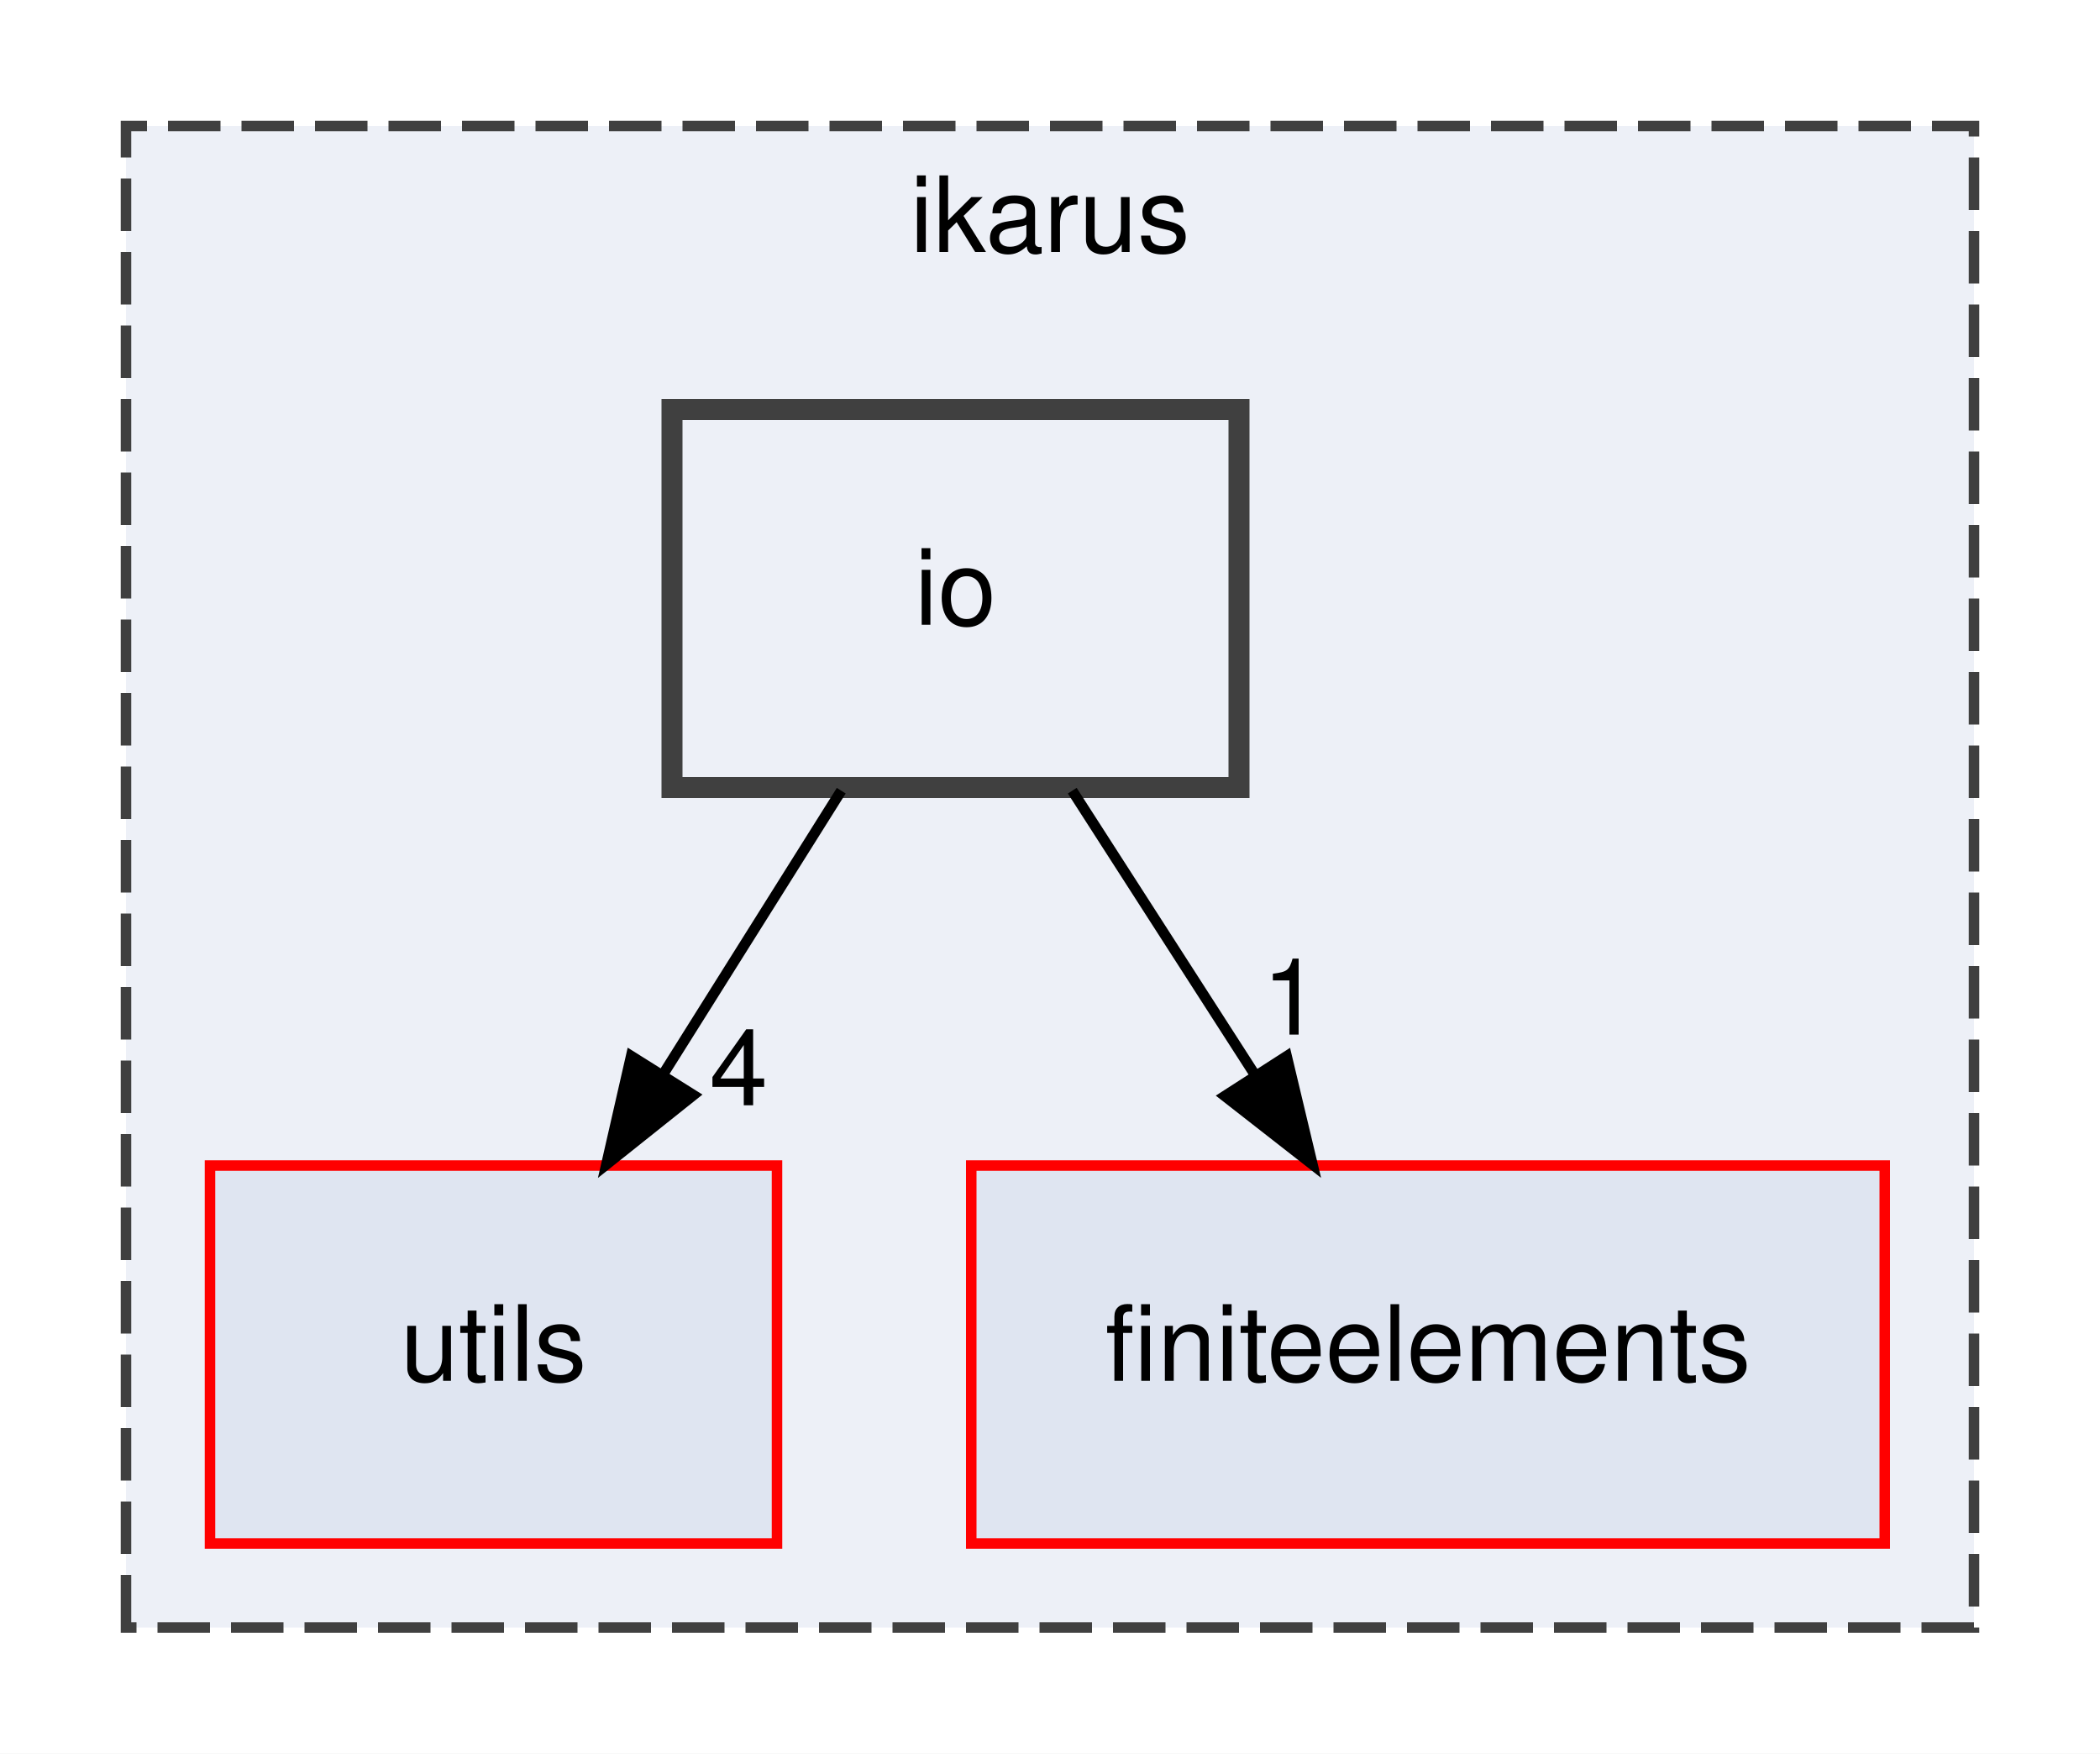
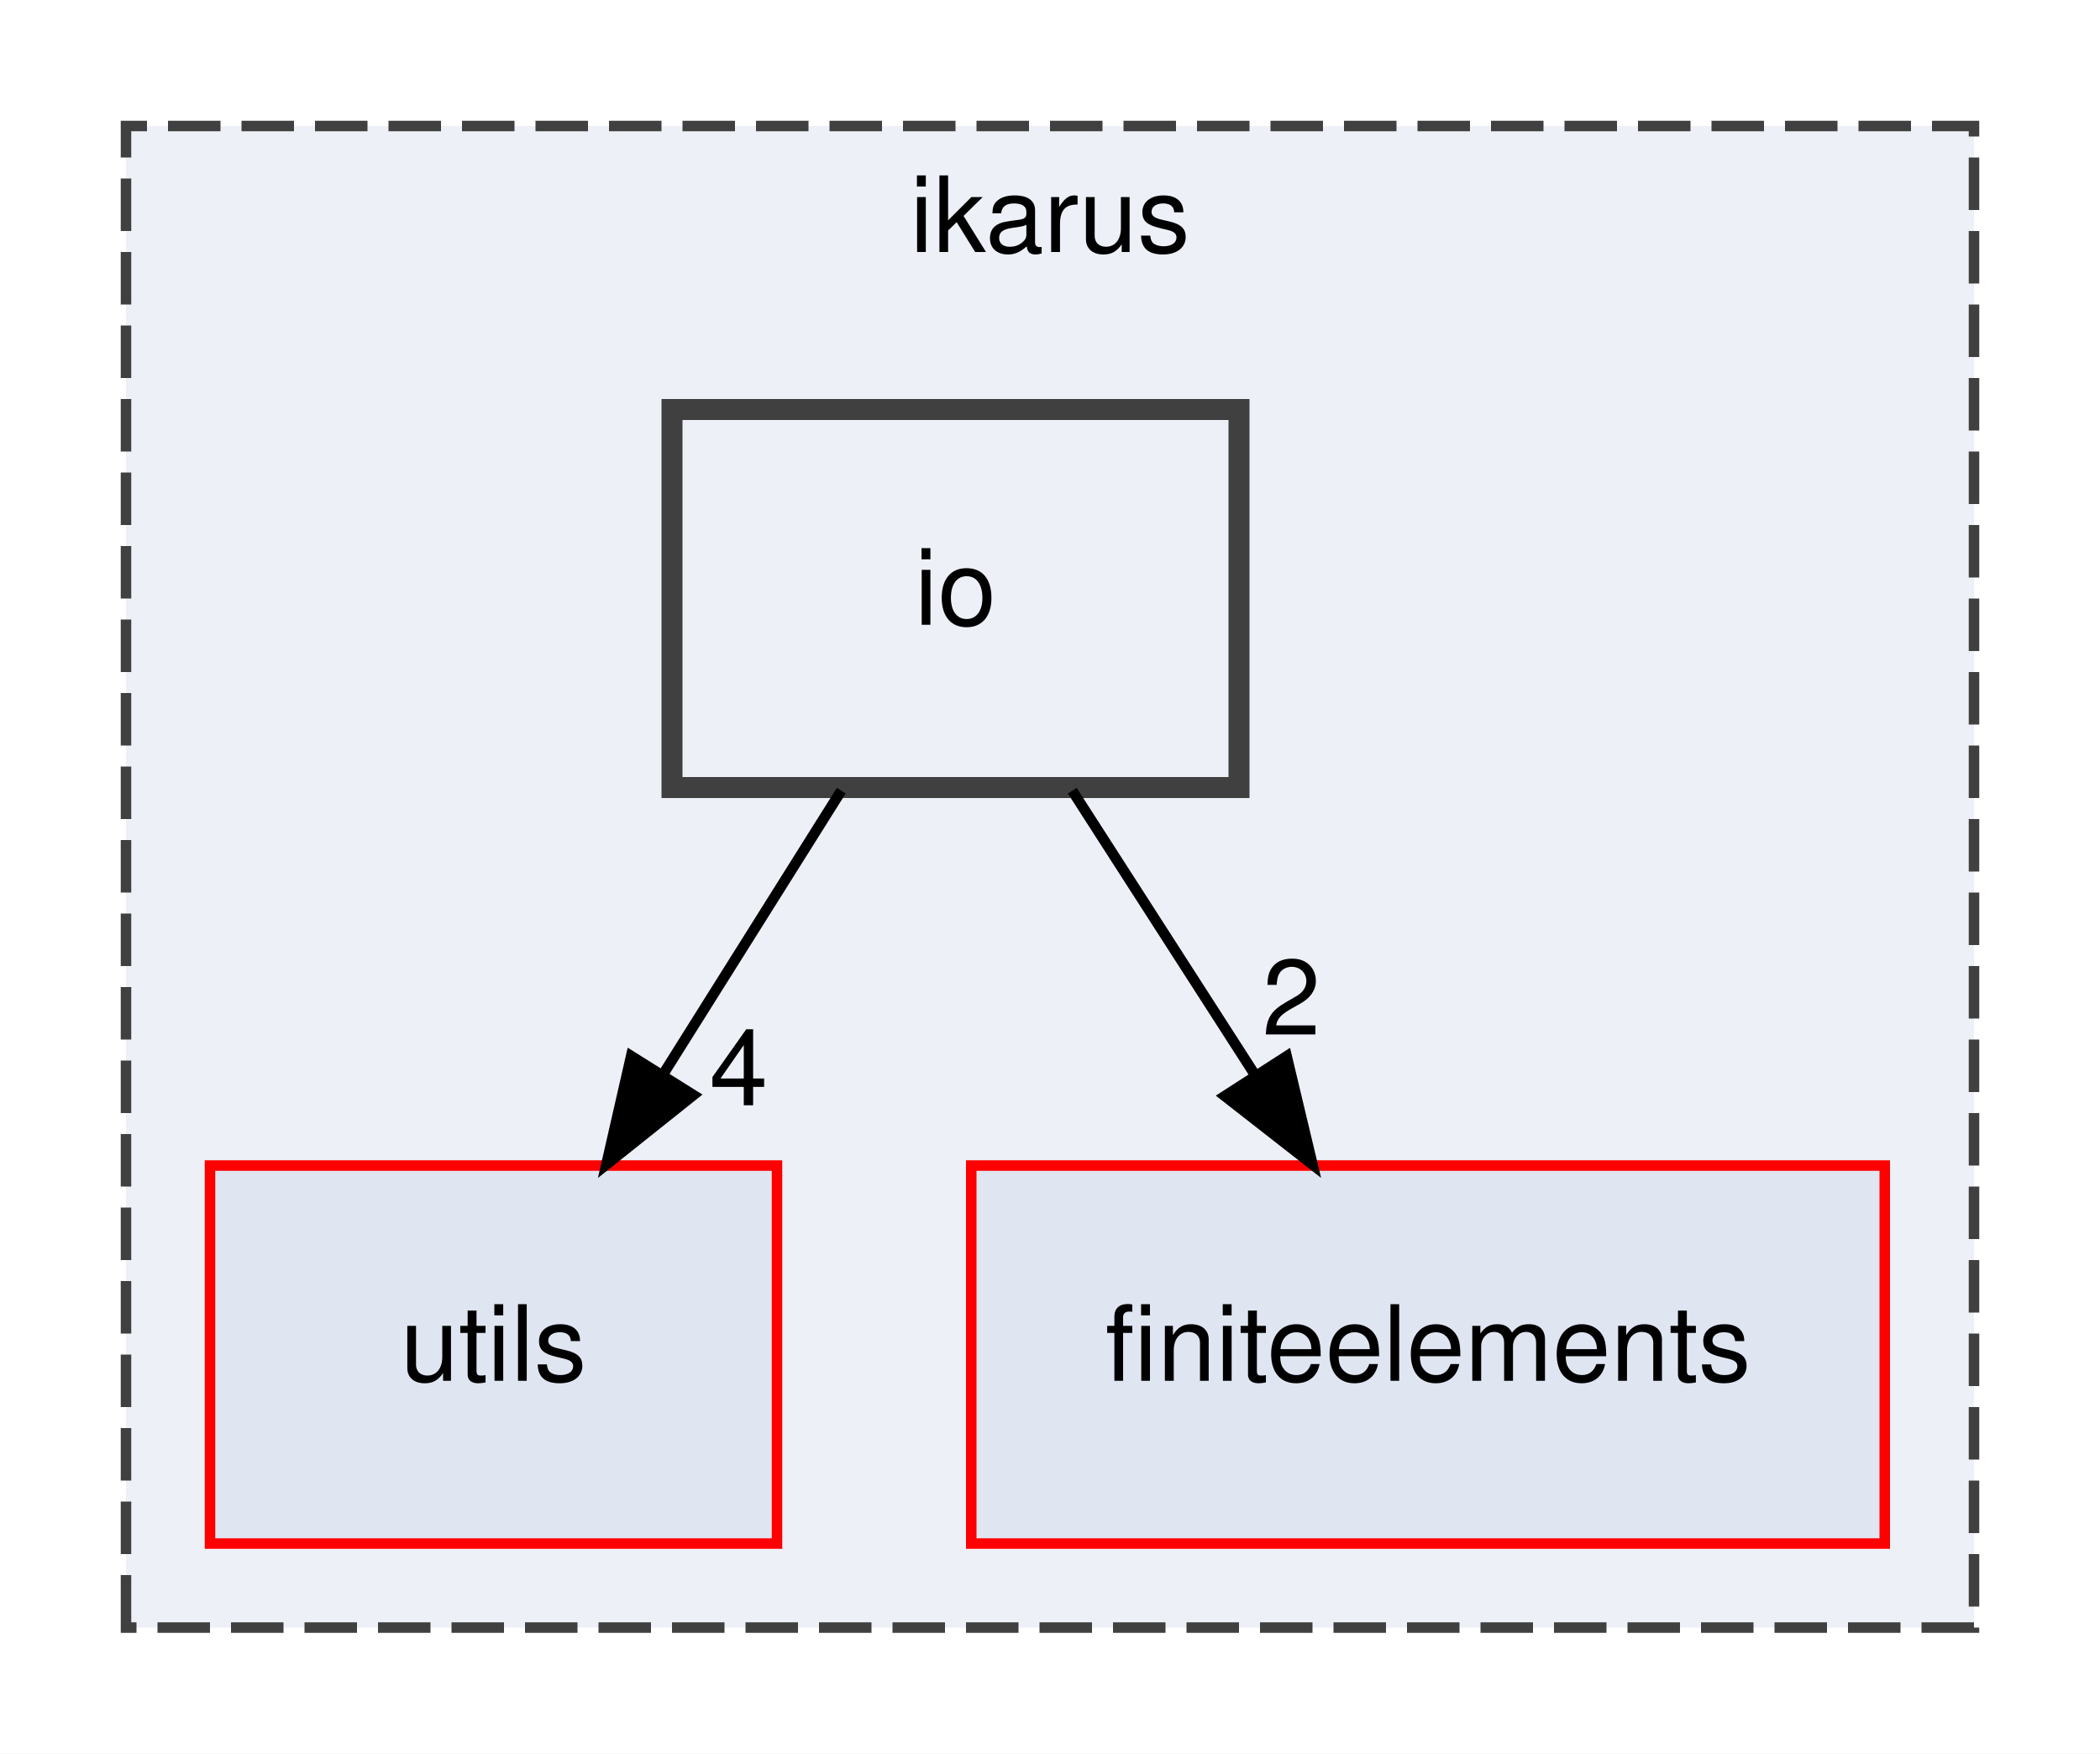
<svg xmlns="http://www.w3.org/2000/svg" xmlns:xlink="http://www.w3.org/1999/xlink" width="200pt" height="167pt" viewBox="0.00 0.00 200.00 167.00">
  <g id="graph0" class="graph" transform="scale(1 1) rotate(0) translate(4 163)">
    <polygon fill="white" stroke="transparent" points="-4,4 -4,-163 196,-163 196,4 -4,4" />
    <g id="clust1" class="cluster">
      <g id="a_clust1">
        <a xlink:href="dir_5bec9ec6c6b8ab3f2f9d60d2ff21ed81.html" target="_top" xlink:title="ikarus">
          <polygon fill="#edf0f7" stroke="#404040" stroke-dasharray="5,2" points="8,-8 8,-151 184,-151 184,-8 8,-8" />
          <text text-anchor="middle" x="96" y="-139" font-family="Helvetica,sans-Serif" font-size="10.00">ikarus</text>
        </a>
      </g>
    </g>
    <g id="node1" class="node">
      <g id="a_node1">
        <a xlink:href="dir_36505a9bfb81f81ed7a4e794d4cf597e.html" target="_top" xlink:title="utils">
          <polygon fill="#dfe5f1" stroke="red" points="70,-52 16,-52 16,-16 70,-16 70,-52" />
          <text text-anchor="middle" x="43" y="-31.5" font-family="Helvetica,sans-Serif" font-size="10.00">utils</text>
        </a>
      </g>
    </g>
    <g id="node2" class="node">
      <g id="a_node2">
        <a xlink:href="dir_f5e28093cb075fb92f2345f7d8607df6.html" target="_top" xlink:title="finiteelements">
          <polygon fill="#dfe5f1" stroke="red" points="175.5,-52 88.5,-52 88.5,-16 175.5,-16 175.5,-52" />
          <text text-anchor="middle" x="132" y="-31.5" font-family="Helvetica,sans-Serif" font-size="10.00">finiteelements</text>
        </a>
      </g>
    </g>
    <g id="node3" class="node">
      <g id="a_node3">
        <a xlink:href="dir_cd0257e5a0a5e21e0bd17a30fdd07a18.html" target="_top" xlink:title="io">
          <polygon fill="#edf0f7" stroke="#404040" stroke-width="2" points="114,-124 60,-124 60,-88 114,-88 114,-124" />
          <text text-anchor="middle" x="87" y="-103.5" font-family="Helvetica,sans-Serif" font-size="10.00">io</text>
        </a>
      </g>
    </g>
    <g id="edge1" class="edge">
      <path fill="none" stroke="black" d="M76.12,-87.7C71.01,-79.56 64.8,-69.69 59.16,-60.7" />
      <polygon fill="black" stroke="black" points="62.04,-58.71 53.75,-52.1 56.11,-62.43 62.04,-58.71" />
      <g id="a_edge1-headlabel">
        <a xlink:href="dir_000015_000030.html" target="_top" xlink:title="4">
          <text text-anchor="middle" x="66.35" y="-57.74" font-family="Helvetica,sans-Serif" font-size="10.00">4</text>
        </a>
      </g>
    </g>
    <g id="edge2" class="edge">
      <path fill="none" stroke="black" d="M98.12,-87.7C103.36,-79.56 109.7,-69.69 115.48,-60.7" />
      <polygon fill="black" stroke="black" points="118.54,-62.41 121,-52.1 112.65,-58.62 118.54,-62.41" />
      <g id="a_edge2-headlabel">
-         <a xlink:href="dir_000015_000011.html" target="_top" xlink:title="1">
-           <text text-anchor="middle" x="118.99" y="-64.47" font-family="Helvetica,sans-Serif" font-size="10.00">1</text>
+         <a xlink:href="dir_000015_000011.html" target="_top" xlink:title="2">
+           <text text-anchor="middle" x="118.99" y="-64.47" font-family="Helvetica,sans-Serif" font-size="10.00">2</text>
        </a>
      </g>
    </g>
  </g>
</svg>
